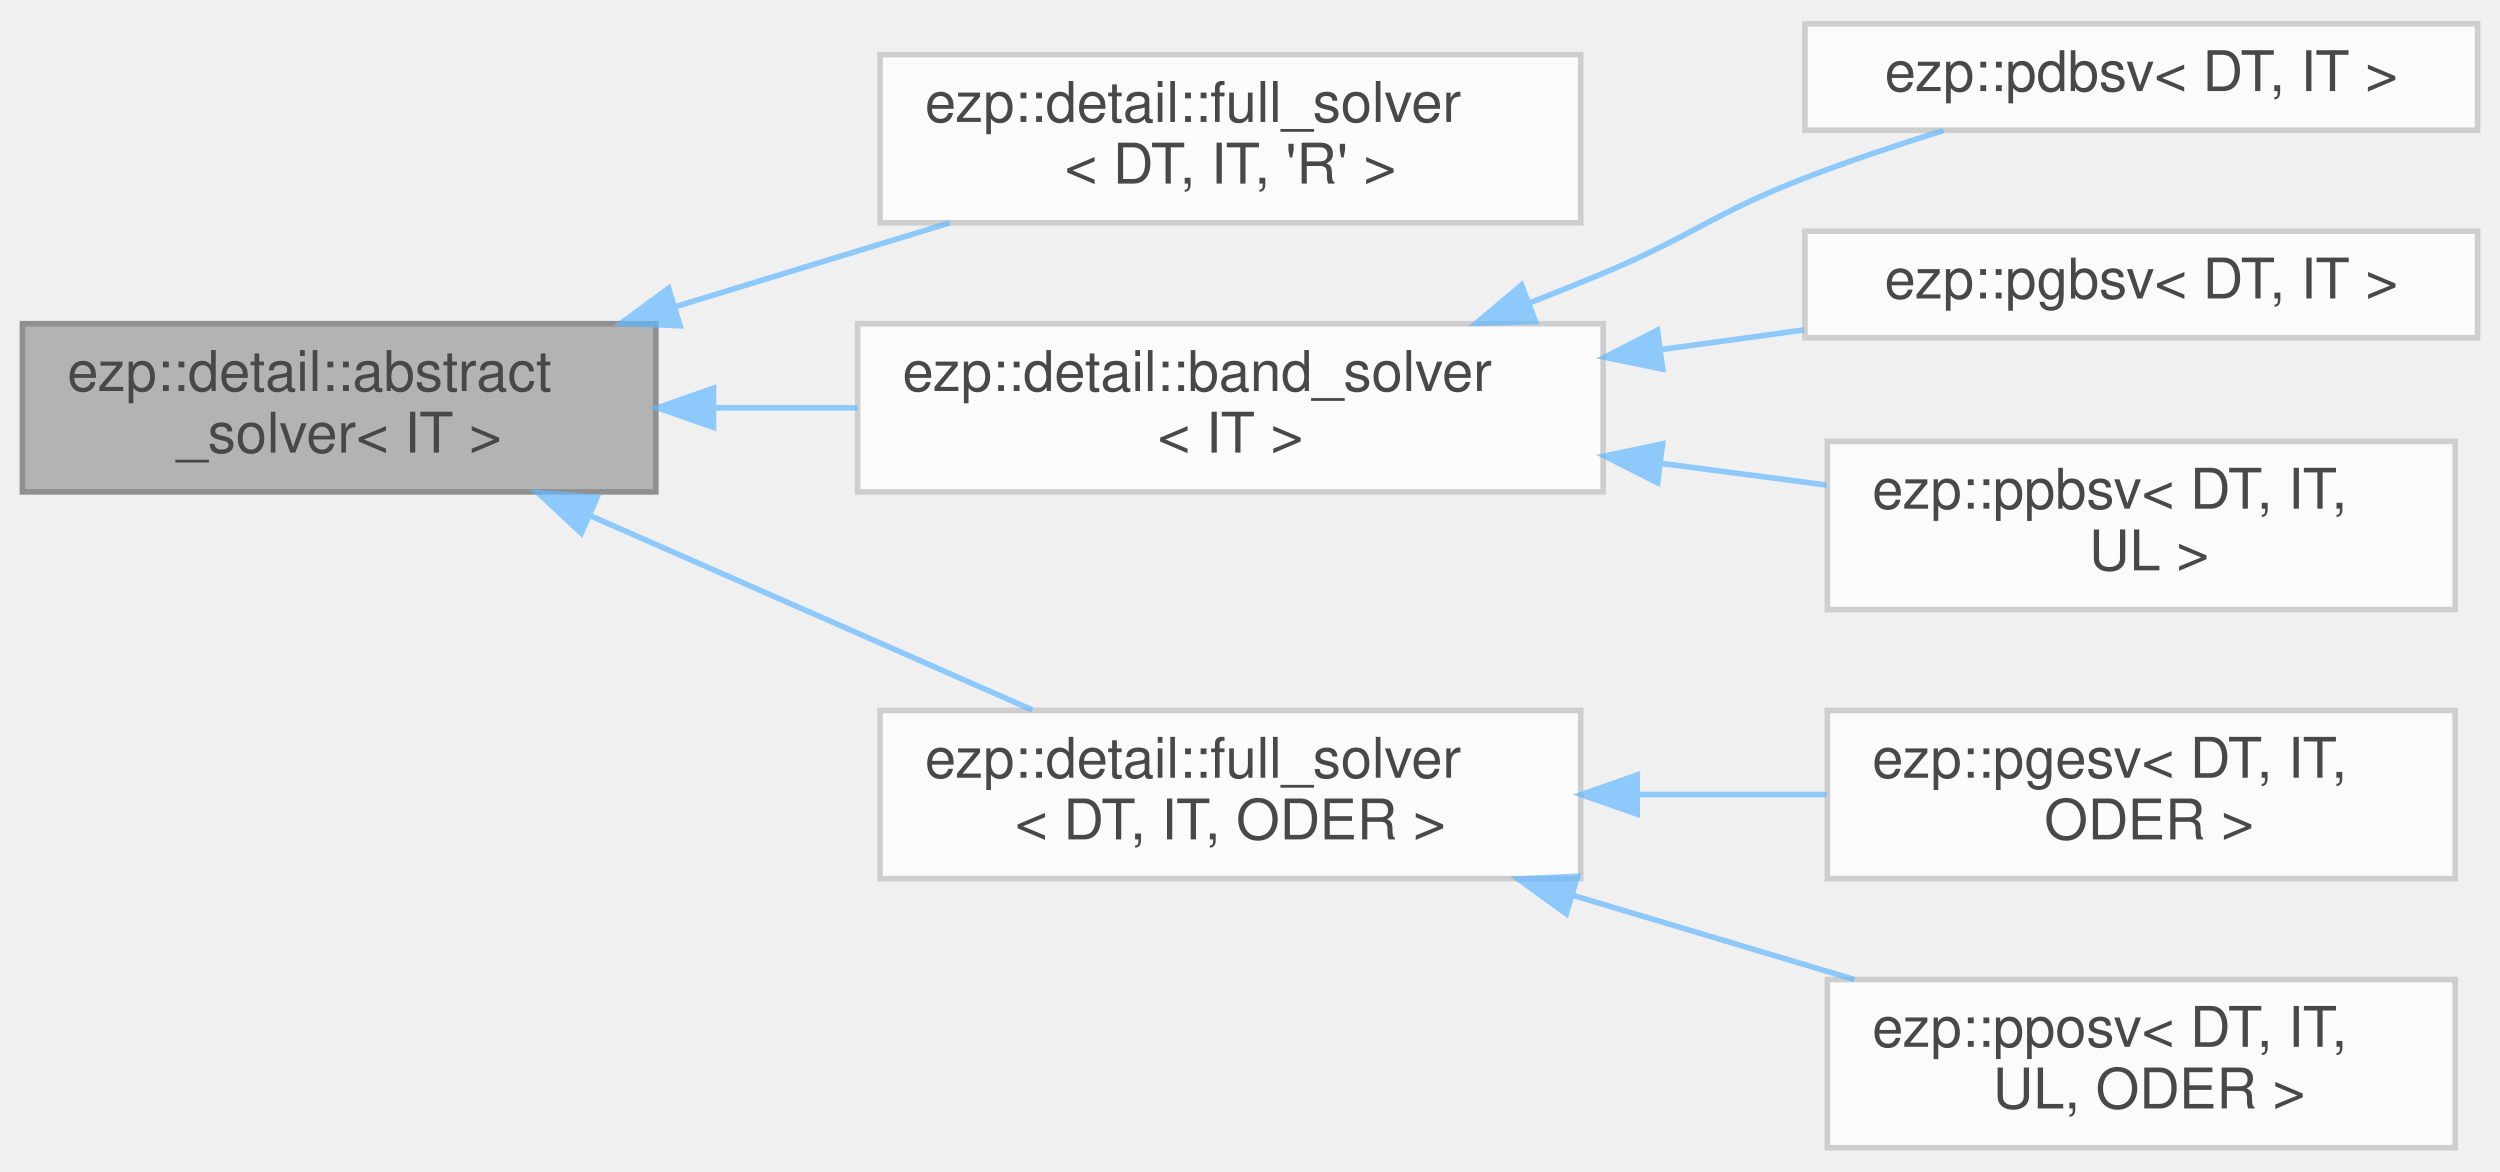
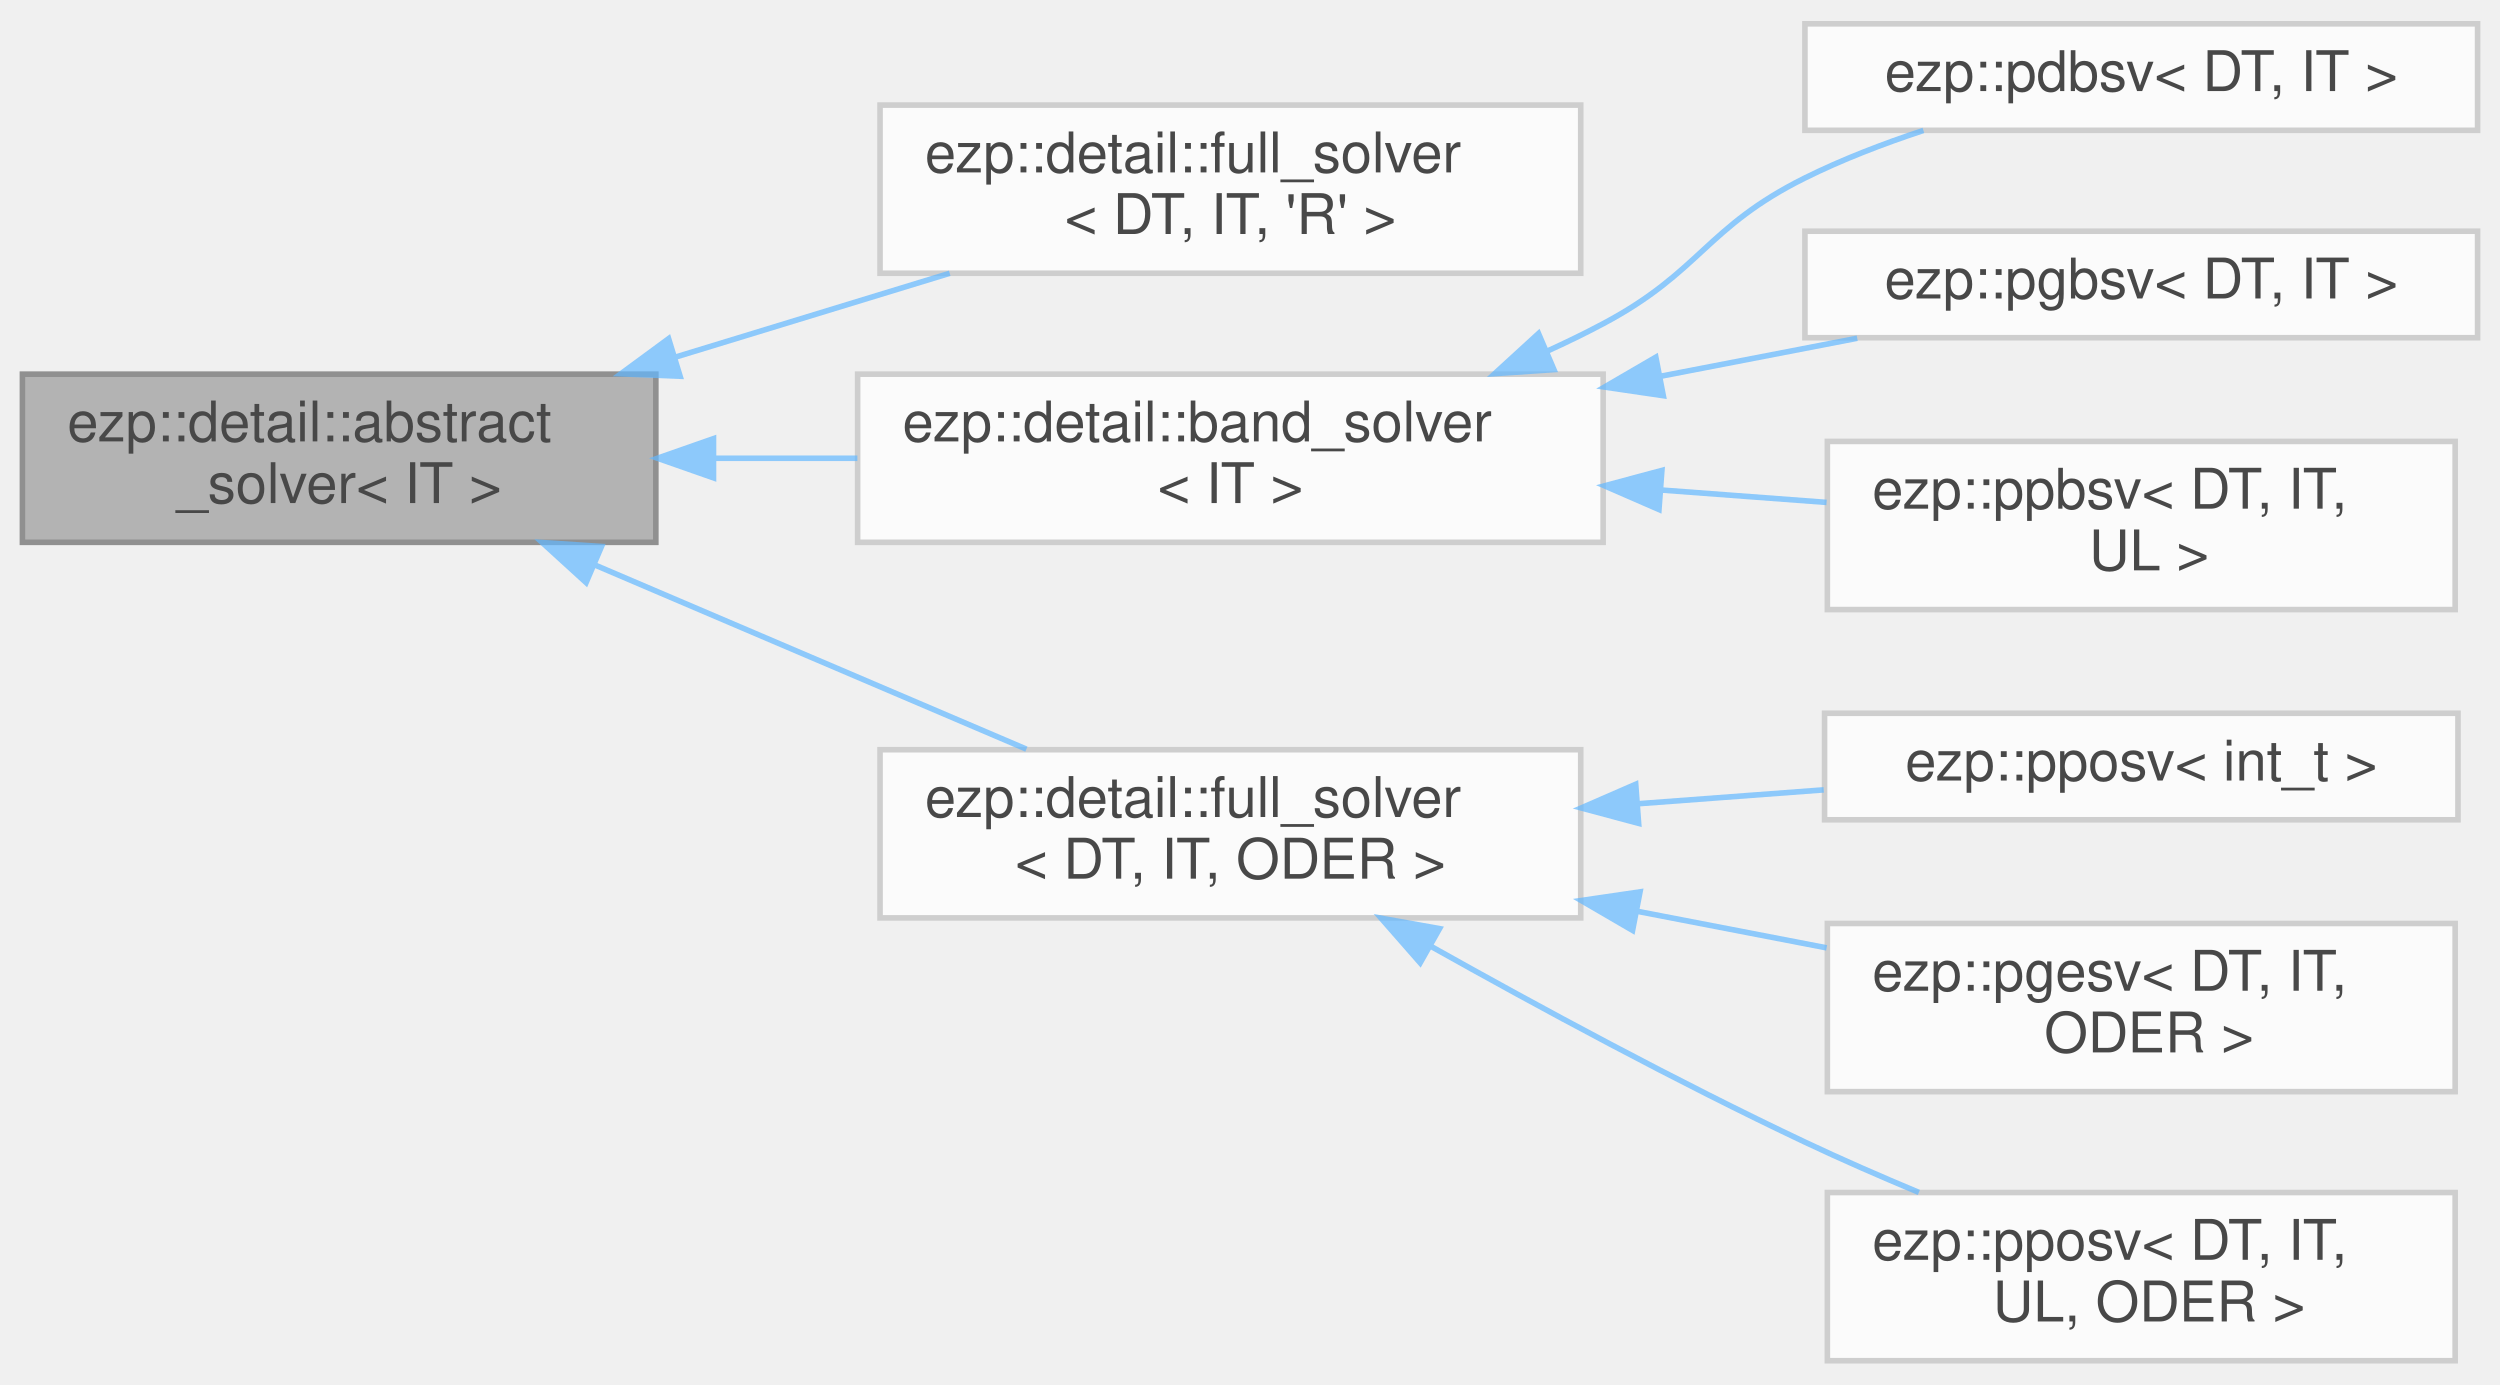
- <svg xmlns="http://www.w3.org/2000/svg" xmlns:xlink="http://www.w3.org/1999/xlink" width="446pt" height="209pt" viewBox="0.00 0.00 446.00 208.50">
+ <svg xmlns="http://www.w3.org/2000/svg" xmlns:xlink="http://www.w3.org/1999/xlink" width="446pt" height="247pt" viewBox="0.00 0.00 446.00 246.50">
  <svg id="main" version="1.1" xml:space="preserve">
    <style type="text/css">
.node, .edge {opacity: 0.7;}
.node.selected, .edge.selected {opacity: 1;}
.edge:hover path { stroke: red; }
.edge:hover polygon { stroke: red; fill: red; }
</style>
    <svg id="graph" class="graph">
-       <g id="graph0" class="graph" transform="scale(1 1) rotate(0) translate(4 204.5)">
+       <g id="graph0" class="graph" transform="scale(1 1) rotate(0) translate(4 242.5)">
        <g id="Node000001" class="node">
          <g id="a_Node000001">
            <a xlink:title=" ">
-               <polygon fill="#999999" stroke="#666666" points="113,-147 0,-147 0,-117 113,-117 113,-147" />
-               <text text-anchor="start" x="8" y="-135" font-family="Helvetica,sans-Serif" font-size="10.00">ezp::detail::abstract</text>
-               <text text-anchor="middle" x="56.5" y="-124" font-family="Helvetica,sans-Serif" font-size="10.00">_solver&lt; IT &gt;</text>
+               <polygon fill="#999999" stroke="#666666" points="113,-176 0,-176 0,-146 113,-146 113,-176" />
+               <text text-anchor="start" x="8" y="-164" font-family="Helvetica,sans-Serif" font-size="10.00">ezp::detail::abstract</text>
+               <text text-anchor="middle" x="56.5" y="-153" font-family="Helvetica,sans-Serif" font-size="10.00">_solver&lt; IT &gt;</text>
            </a>
          </g>
        </g>
        <g id="Node000002" class="node">
          <g id="a_Node000002">
            <a xlink:href="../../df/df0/classezp_1_1detail_1_1full__solver.html" target="_top" xlink:title=" ">
-               <polygon fill="white" stroke="#bfbfbf" points="278,-195 153,-195 153,-165 278,-165 278,-195" />
-               <text text-anchor="start" x="161" y="-183" font-family="Helvetica,sans-Serif" font-size="10.00">ezp::detail::full_solver</text>
-               <text text-anchor="middle" x="215.5" y="-172" font-family="Helvetica,sans-Serif" font-size="10.00">&lt; DT, IT, 'R' &gt;</text>
+               <polygon fill="white" stroke="#bfbfbf" points="278,-224 153,-224 153,-194 278,-194 278,-224" />
+               <text text-anchor="start" x="161" y="-212" font-family="Helvetica,sans-Serif" font-size="10.00">ezp::detail::full_solver</text>
+               <text text-anchor="middle" x="215.5" y="-201" font-family="Helvetica,sans-Serif" font-size="10.00">&lt; DT, IT, 'R' &gt;</text>
            </a>
          </g>
        </g>
        <g id="edge1_Node000001_Node000002" class="edge">
          <g id="a_edge1_Node000001_Node000002">
            <a xlink:title=" ">
-               <path fill="none" stroke="#63b8ff" d="M116.59,-150.07C132.69,-154.99 149.95,-160.27 165.43,-165" />
-               <polygon fill="#63b8ff" stroke="#63b8ff" points="117.33,-146.63 106.75,-147.06 115.28,-153.33 117.33,-146.63" />
+               <path fill="none" stroke="#63b8ff" d="M116.59,-179.07C132.69,-183.99 149.95,-189.27 165.43,-194" />
+               <polygon fill="#63b8ff" stroke="#63b8ff" points="117.33,-175.63 106.75,-176.06 115.28,-182.33 117.33,-175.63" />
            </a>
          </g>
        </g>
        <g id="Node000003" class="node">
          <g id="a_Node000003">
            <a xlink:href="../../d0/db0/classezp_1_1detail_1_1band__solver.html" target="_top" xlink:title=" ">
-               <polygon fill="white" stroke="#bfbfbf" points="282,-147 149,-147 149,-117 282,-117 282,-147" />
-               <text text-anchor="start" x="157" y="-135" font-family="Helvetica,sans-Serif" font-size="10.00">ezp::detail::band_solver</text>
-               <text text-anchor="middle" x="215.5" y="-124" font-family="Helvetica,sans-Serif" font-size="10.00">&lt; IT &gt;</text>
+               <polygon fill="white" stroke="#bfbfbf" points="282,-176 149,-176 149,-146 282,-146 282,-176" />
+               <text text-anchor="start" x="157" y="-164" font-family="Helvetica,sans-Serif" font-size="10.00">ezp::detail::band_solver</text>
+               <text text-anchor="middle" x="215.5" y="-153" font-family="Helvetica,sans-Serif" font-size="10.00">&lt; IT &gt;</text>
            </a>
          </g>
        </g>
        <g id="edge2_Node000001_Node000003" class="edge">
          <g id="a_edge2_Node000001_Node000003">
            <a xlink:title=" ">
-               <path fill="none" stroke="#63b8ff" d="M123.46,-132C131.9,-132 140.53,-132 148.96,-132" />
-               <polygon fill="#63b8ff" stroke="#63b8ff" points="123.29,-128.5 113.29,-132 123.29,-135.5 123.29,-128.5" />
+               <path fill="none" stroke="#63b8ff" d="M123.46,-161C131.9,-161 140.53,-161 148.96,-161" />
+               <polygon fill="#63b8ff" stroke="#63b8ff" points="123.29,-157.5 113.29,-161 123.29,-164.5 123.29,-157.5" />
            </a>
          </g>
        </g>
        <g id="Node000007" class="node">
          <g id="a_Node000007">
            <a xlink:href="../../df/df0/classezp_1_1detail_1_1full__solver.html" target="_top" xlink:title=" ">
-               <polygon fill="white" stroke="#bfbfbf" points="278,-78 153,-78 153,-48 278,-48 278,-78" />
-               <text text-anchor="start" x="161" y="-66" font-family="Helvetica,sans-Serif" font-size="10.00">ezp::detail::full_solver</text>
-               <text text-anchor="middle" x="215.5" y="-55" font-family="Helvetica,sans-Serif" font-size="10.00">&lt; DT, IT, ODER &gt;</text>
+               <polygon fill="white" stroke="#bfbfbf" points="278,-109 153,-109 153,-79 278,-79 278,-109" />
+               <text text-anchor="start" x="161" y="-97" font-family="Helvetica,sans-Serif" font-size="10.00">ezp::detail::full_solver</text>
+               <text text-anchor="middle" x="215.5" y="-86" font-family="Helvetica,sans-Serif" font-size="10.00">&lt; DT, IT, ODER &gt;</text>
            </a>
          </g>
        </g>
        <g id="edge6_Node000001_Node000007" class="edge">
          <g id="a_edge6_Node000001_Node000007">
            <a xlink:title=" ">
-               <path fill="none" stroke="#63b8ff" d="M101.19,-112.8C126.13,-101.84 156.93,-88.3 180.13,-78.11" />
-               <polygon fill="#63b8ff" stroke="#63b8ff" points="99.7,-109.63 91.95,-116.86 102.52,-116.04 99.7,-109.63" />
+               <path fill="none" stroke="#63b8ff" d="M102.14,-141.95C126.54,-131.54 156.33,-118.82 179.11,-109.1" />
+               <polygon fill="#63b8ff" stroke="#63b8ff" points="100.56,-138.82 92.73,-145.96 103.31,-145.26 100.56,-138.82" />
            </a>
          </g>
        </g>
        <g id="Node000004" class="node">
          <g id="a_Node000004">
            <a xlink:href="../../de/d4c/classezp_1_1pdbsv.html" target="_top" xlink:title=" ">
-               <polygon fill="white" stroke="#bfbfbf" points="438,-200.5 318,-200.5 318,-181.5 438,-181.5 438,-200.5" />
-               <text text-anchor="middle" x="378" y="-188.5" font-family="Helvetica,sans-Serif" font-size="10.00">ezp::pdbsv&lt; DT, IT &gt;</text>
+               <polygon fill="white" stroke="#bfbfbf" points="438,-238.5 318,-238.5 318,-219.5 438,-219.5 438,-238.5" />
+               <text text-anchor="middle" x="378" y="-226.5" font-family="Helvetica,sans-Serif" font-size="10.00">ezp::pdbsv&lt; DT, IT &gt;</text>
            </a>
          </g>
        </g>
        <g id="edge3_Node000003_Node000004" class="edge">
          <g id="a_edge3_Node000003_Node000004">
            <a xlink:title=" ">
-               <path fill="none" stroke="#63b8ff" d="M269.01,-150.76C273.42,-152.49 277.8,-154.24 282,-156 298.32,-162.83 301.49,-166.62 318,-173 325.89,-176.05 334.53,-178.93 342.71,-181.46" />
-               <polygon fill="#63b8ff" stroke="#63b8ff" points="269.94,-147.37 259.35,-147.07 267.44,-153.91 269.94,-147.37" />
+               <path fill="none" stroke="#63b8ff" d="M271.91,-180.06C275.37,-181.63 278.76,-183.28 282,-185 299.43,-194.26 300.32,-202.22 318,-211 324.62,-214.29 331.96,-217.11 339.14,-219.48" />
+               <polygon fill="#63b8ff" stroke="#63b8ff" points="273.22,-176.81 262.65,-176.09 270.47,-183.25 273.22,-176.81" />
            </a>
          </g>
        </g>
        <g id="Node000005" class="node">
          <g id="a_Node000005">
            <a xlink:href="../../d1/d7e/classezp_1_1pgbsv.html" target="_top" xlink:title=" ">
-               <polygon fill="white" stroke="#bfbfbf" points="438,-163.5 318,-163.5 318,-144.5 438,-144.5 438,-163.5" />
-               <text text-anchor="middle" x="378" y="-151.5" font-family="Helvetica,sans-Serif" font-size="10.00">ezp::pgbsv&lt; DT, IT &gt;</text>
+               <polygon fill="white" stroke="#bfbfbf" points="438,-201.5 318,-201.5 318,-182.5 438,-182.5 438,-201.5" />
+               <text text-anchor="middle" x="378" y="-189.5" font-family="Helvetica,sans-Serif" font-size="10.00">ezp::pgbsv&lt; DT, IT &gt;</text>
            </a>
          </g>
        </g>
        <g id="edge4_Node000003_Node000005" class="edge">
          <g id="a_edge4_Node000003_Node000005">
            <a xlink:title=" ">
-               <path fill="none" stroke="#63b8ff" d="M292.26,-142.38C300.83,-143.56 309.48,-144.74 317.8,-145.89" />
-               <polygon fill="#63b8ff" stroke="#63b8ff" points="292.63,-138.9 282.24,-141.01 291.68,-145.84 292.63,-138.9" />
+               <path fill="none" stroke="#63b8ff" d="M292.21,-175.62C304.13,-177.93 316.19,-180.26 327.33,-182.41" />
+               <polygon fill="#63b8ff" stroke="#63b8ff" points="292.73,-172.16 282.24,-173.7 291.4,-179.03 292.73,-172.16" />
            </a>
          </g>
        </g>
        <g id="Node000006" class="node">
          <g id="a_Node000006">
            <a xlink:href="../../d3/df1/classezp_1_1ppbsv.html" target="_top" xlink:title=" ">
-               <polygon fill="white" stroke="#bfbfbf" points="434,-126 322,-126 322,-96 434,-96 434,-126" />
-               <text text-anchor="start" x="330" y="-114" font-family="Helvetica,sans-Serif" font-size="10.00">ezp::ppbsv&lt; DT, IT,</text>
-               <text text-anchor="middle" x="378" y="-103" font-family="Helvetica,sans-Serif" font-size="10.00"> UL &gt;</text>
+               <polygon fill="white" stroke="#bfbfbf" points="434,-164 322,-164 322,-134 434,-134 434,-164" />
+               <text text-anchor="start" x="330" y="-152" font-family="Helvetica,sans-Serif" font-size="10.00">ezp::ppbsv&lt; DT, IT,</text>
+               <text text-anchor="middle" x="378" y="-141" font-family="Helvetica,sans-Serif" font-size="10.00"> UL &gt;</text>
            </a>
          </g>
        </g>
        <g id="edge5_Node000003_Node000006" class="edge">
          <g id="a_edge5_Node000003_Node000006">
            <a xlink:title=" ">
-               <path fill="none" stroke="#63b8ff" d="M292.19,-122.1C302.19,-120.79 312.29,-119.47 321.86,-118.22" />
-               <polygon fill="#63b8ff" stroke="#63b8ff" points="291.71,-118.63 282.24,-123.4 292.61,-125.57 291.71,-118.63" />
+               <path fill="none" stroke="#63b8ff" d="M292.5,-155.32C302.4,-154.58 312.39,-153.83 321.86,-153.12" />
+               <polygon fill="#63b8ff" stroke="#63b8ff" points="291.96,-151.85 282.24,-156.08 292.48,-158.83 291.96,-151.85" />
            </a>
          </g>
        </g>
        <g id="Node000008" class="node">
          <g id="a_Node000008">
+             <a xlink:href="../../de/d12/classezp_1_1pposv.html" target="_top" xlink:title=" ">
+               <polygon fill="white" stroke="#bfbfbf" points="434.5,-115.5 321.5,-115.5 321.5,-96.5 434.5,-96.5 434.5,-115.5" />
+               <text text-anchor="middle" x="378" y="-103.5" font-family="Helvetica,sans-Serif" font-size="10.00">ezp::pposv&lt; int_t &gt;</text>
+             </a>
+           </g>
+         </g>
+         <g id="edge7_Node000007_Node000008" class="edge">
+           <g id="a_edge7_Node000007_Node000008">
+             <a xlink:title=" ">
+               <path fill="none" stroke="#63b8ff" d="M288.21,-99.36C299.33,-100.19 310.66,-101.04 321.35,-101.84" />
+               <polygon fill="#63b8ff" stroke="#63b8ff" points="288.33,-95.86 278.09,-98.61 287.81,-102.84 288.33,-95.86" />
+             </a>
+           </g>
+         </g>
+         <g id="Node000009" class="node">
+           <g id="a_Node000009">
            <a xlink:href="../../d5/d48/classezp_1_1pgesv.html" target="_top" xlink:title=" ">
              <polygon fill="white" stroke="#bfbfbf" points="434,-78 322,-78 322,-48 434,-48 434,-78" />
              <text text-anchor="start" x="330" y="-66" font-family="Helvetica,sans-Serif" font-size="10.00">ezp::pgesv&lt; DT, IT,</text>
              <text text-anchor="middle" x="378" y="-55" font-family="Helvetica,sans-Serif" font-size="10.00"> ODER &gt;</text>
            </a>
          </g>
        </g>
-         <g id="edge7_Node000007_Node000008" class="edge">
-           <g id="a_edge7_Node000007_Node000008">
+         <g id="edge8_Node000007_Node000009" class="edge">
+           <g id="a_edge8_Node000007_Node000009">
            <a xlink:title=" ">
-               <path fill="none" stroke="#63b8ff" d="M288.34,-63C299.59,-63 311.07,-63 321.87,-63" />
-               <polygon fill="#63b8ff" stroke="#63b8ff" points="288.09,-59.5 278.09,-63 288.09,-66.5 288.09,-59.5" />
+               <path fill="none" stroke="#63b8ff" d="M288,-80.19C299.36,-78 310.96,-75.76 321.87,-73.65" />
+               <polygon fill="#63b8ff" stroke="#63b8ff" points="287.25,-76.77 278.09,-82.1 288.58,-83.64 287.25,-76.77" />
            </a>
          </g>
        </g>
-         <g id="Node000009" class="node">
-           <g id="a_Node000009">
+         <g id="Node000010" class="node">
+           <g id="a_Node000010">
            <a xlink:href="../../de/d12/classezp_1_1pposv.html" target="_top" xlink:title=" ">
              <polygon fill="white" stroke="#bfbfbf" points="434,-30 322,-30 322,0 434,0 434,-30" />
              <text text-anchor="start" x="330" y="-18" font-family="Helvetica,sans-Serif" font-size="10.00">ezp::pposv&lt; DT, IT,</text>
              <text text-anchor="middle" x="378" y="-7" font-family="Helvetica,sans-Serif" font-size="10.00"> UL, ODER &gt;</text>
            </a>
          </g>
        </g>
-         <g id="edge8_Node000007_Node000009" class="edge">
-           <g id="a_edge8_Node000007_Node000009">
+         <g id="edge9_Node000007_Node000010" class="edge">
+           <g id="a_edge9_Node000007_Node000010">
            <a xlink:title=" ">
-               <path fill="none" stroke="#63b8ff" d="M276.44,-45.07C293.04,-40.11 310.86,-34.78 326.84,-30" />
-               <polygon fill="#63b8ff" stroke="#63b8ff" points="275.42,-41.73 266.84,-47.94 277.43,-48.43 275.42,-41.73" />
+               <path fill="none" stroke="#63b8ff" d="M251.16,-73.99C270.55,-63.11 295.32,-49.72 318,-39 324.5,-35.93 331.5,-32.87 338.33,-30.02" />
+               <polygon fill="#63b8ff" stroke="#63b8ff" points="249.36,-70.98 242.38,-78.95 252.81,-77.08 249.36,-70.98" />
            </a>
          </g>
        </g>
      </g>
    </svg>
  </svg>
  <style type="text/css">

[data-mouse-over-selected='false'] { opacity: 0.7; }
[data-mouse-over-selected='true']  { opacity: 1.0; }

</style>
</svg>
